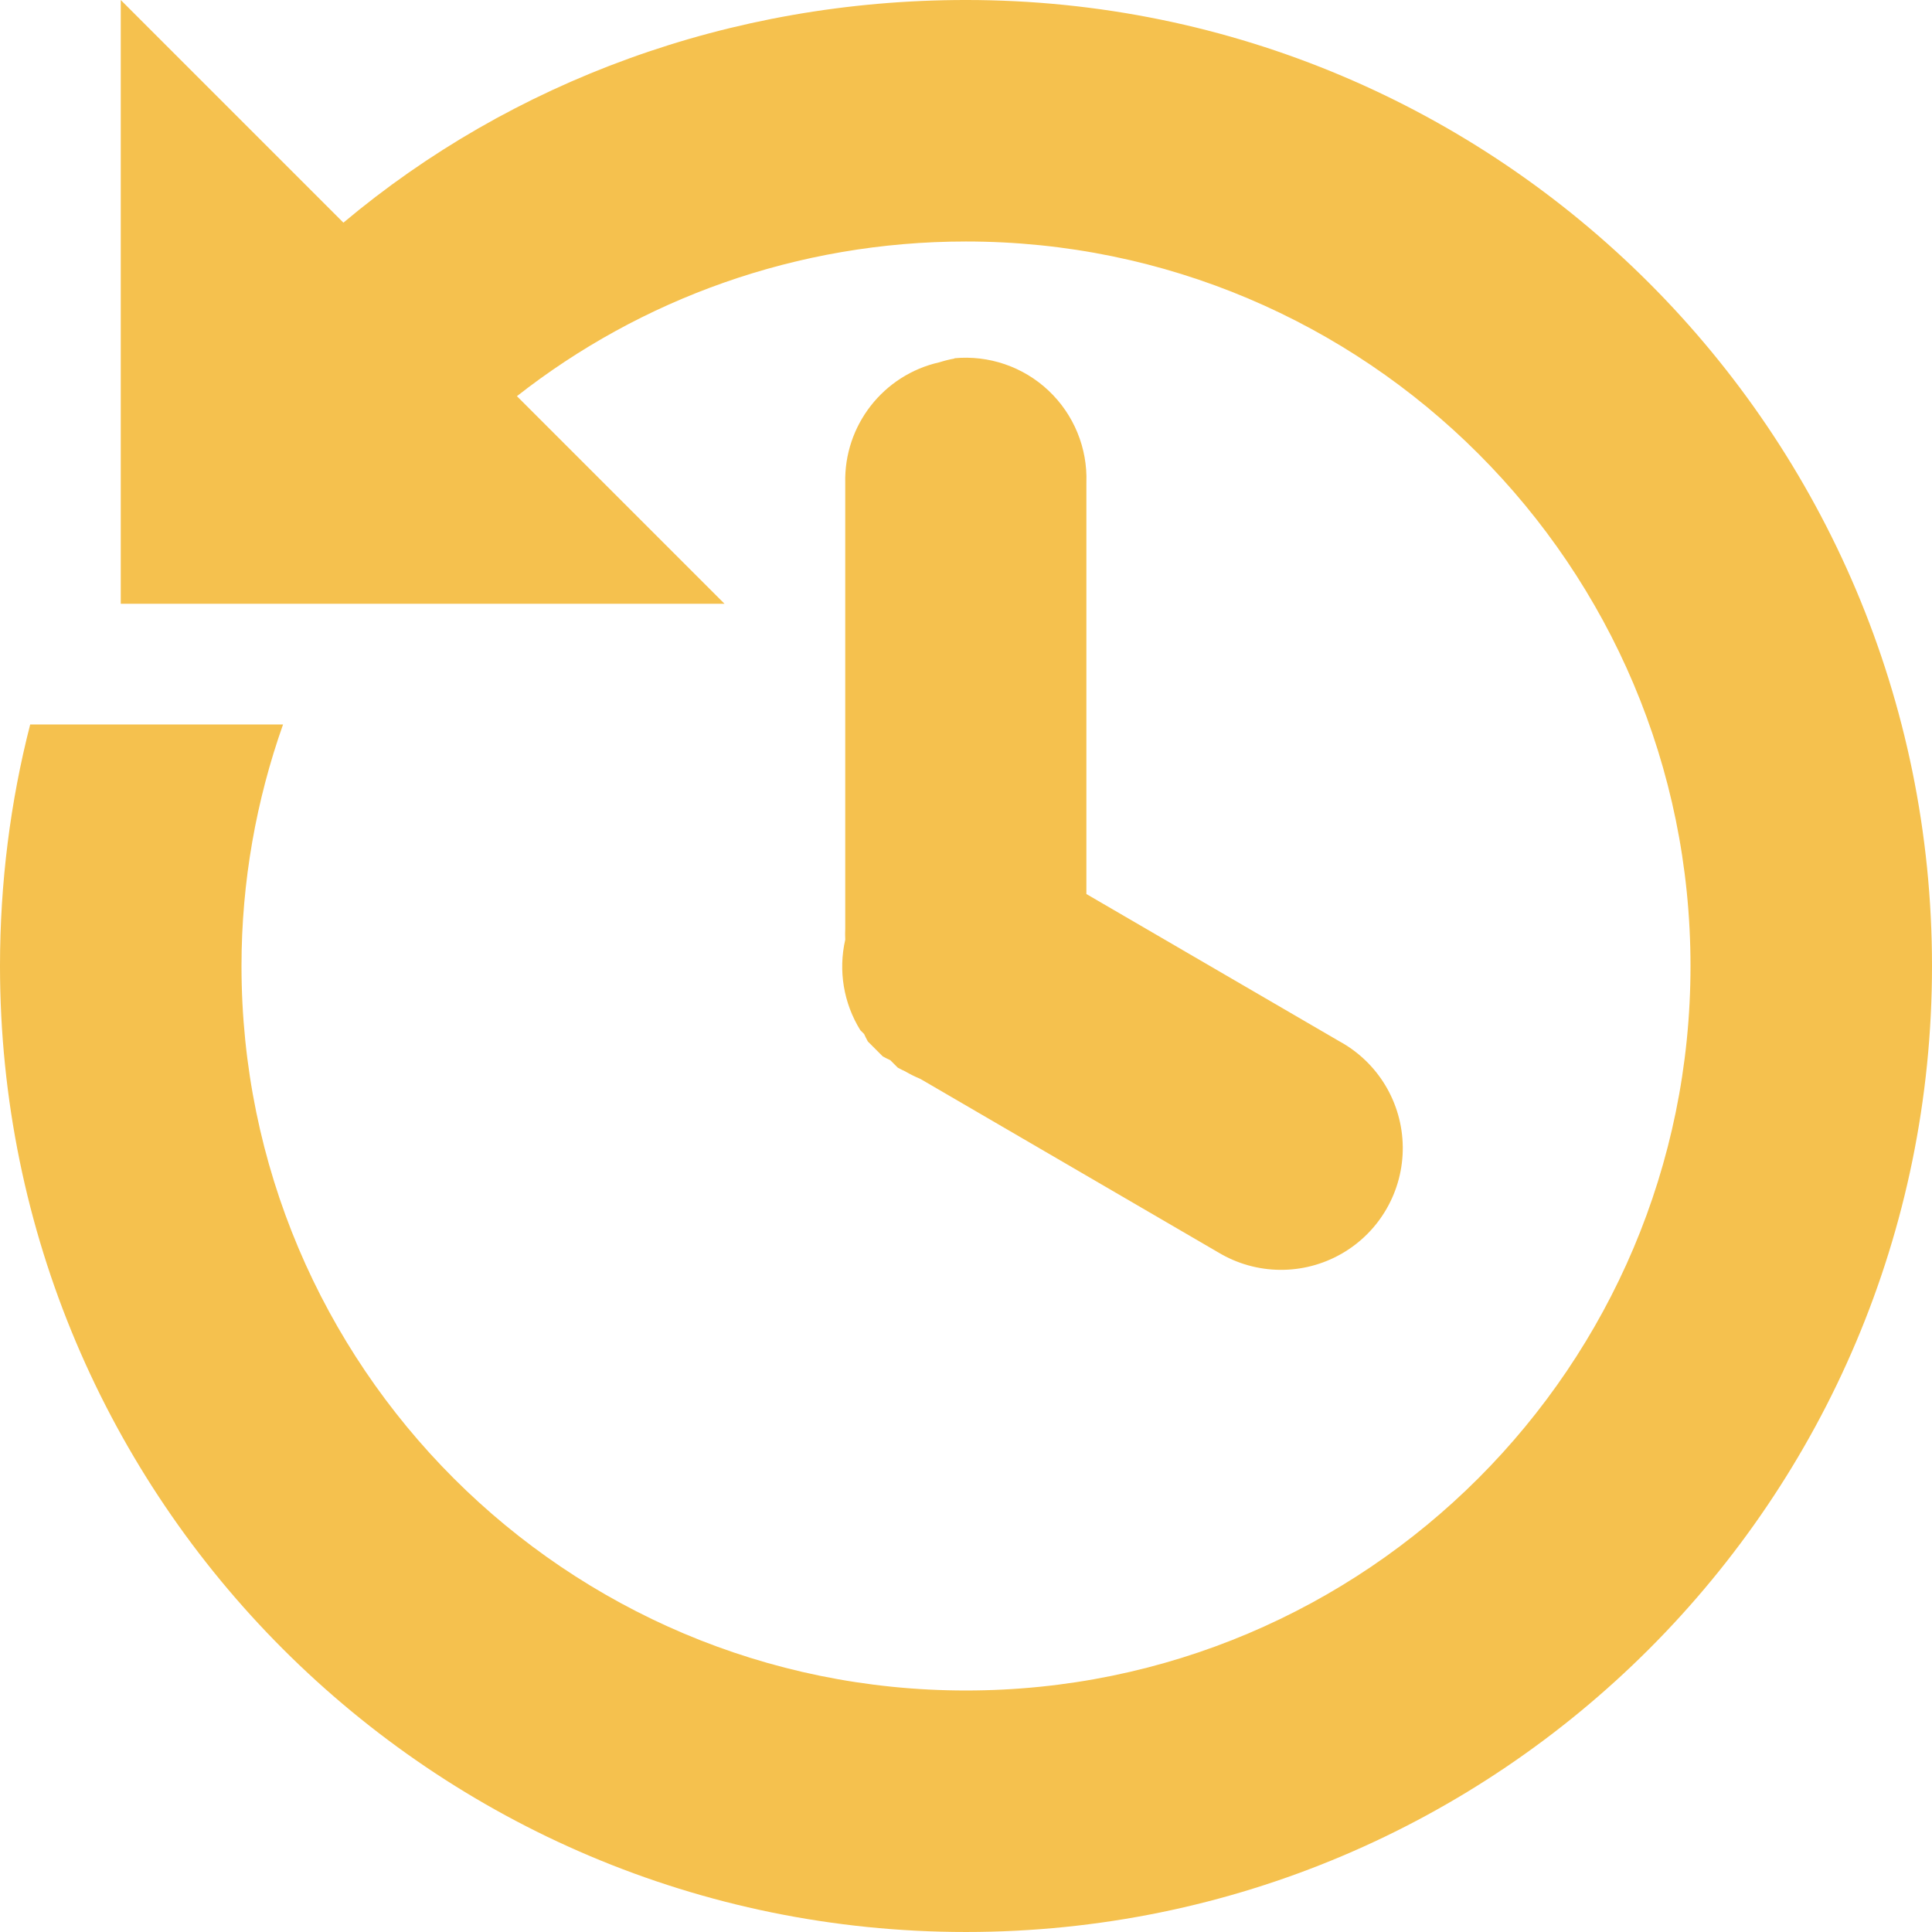
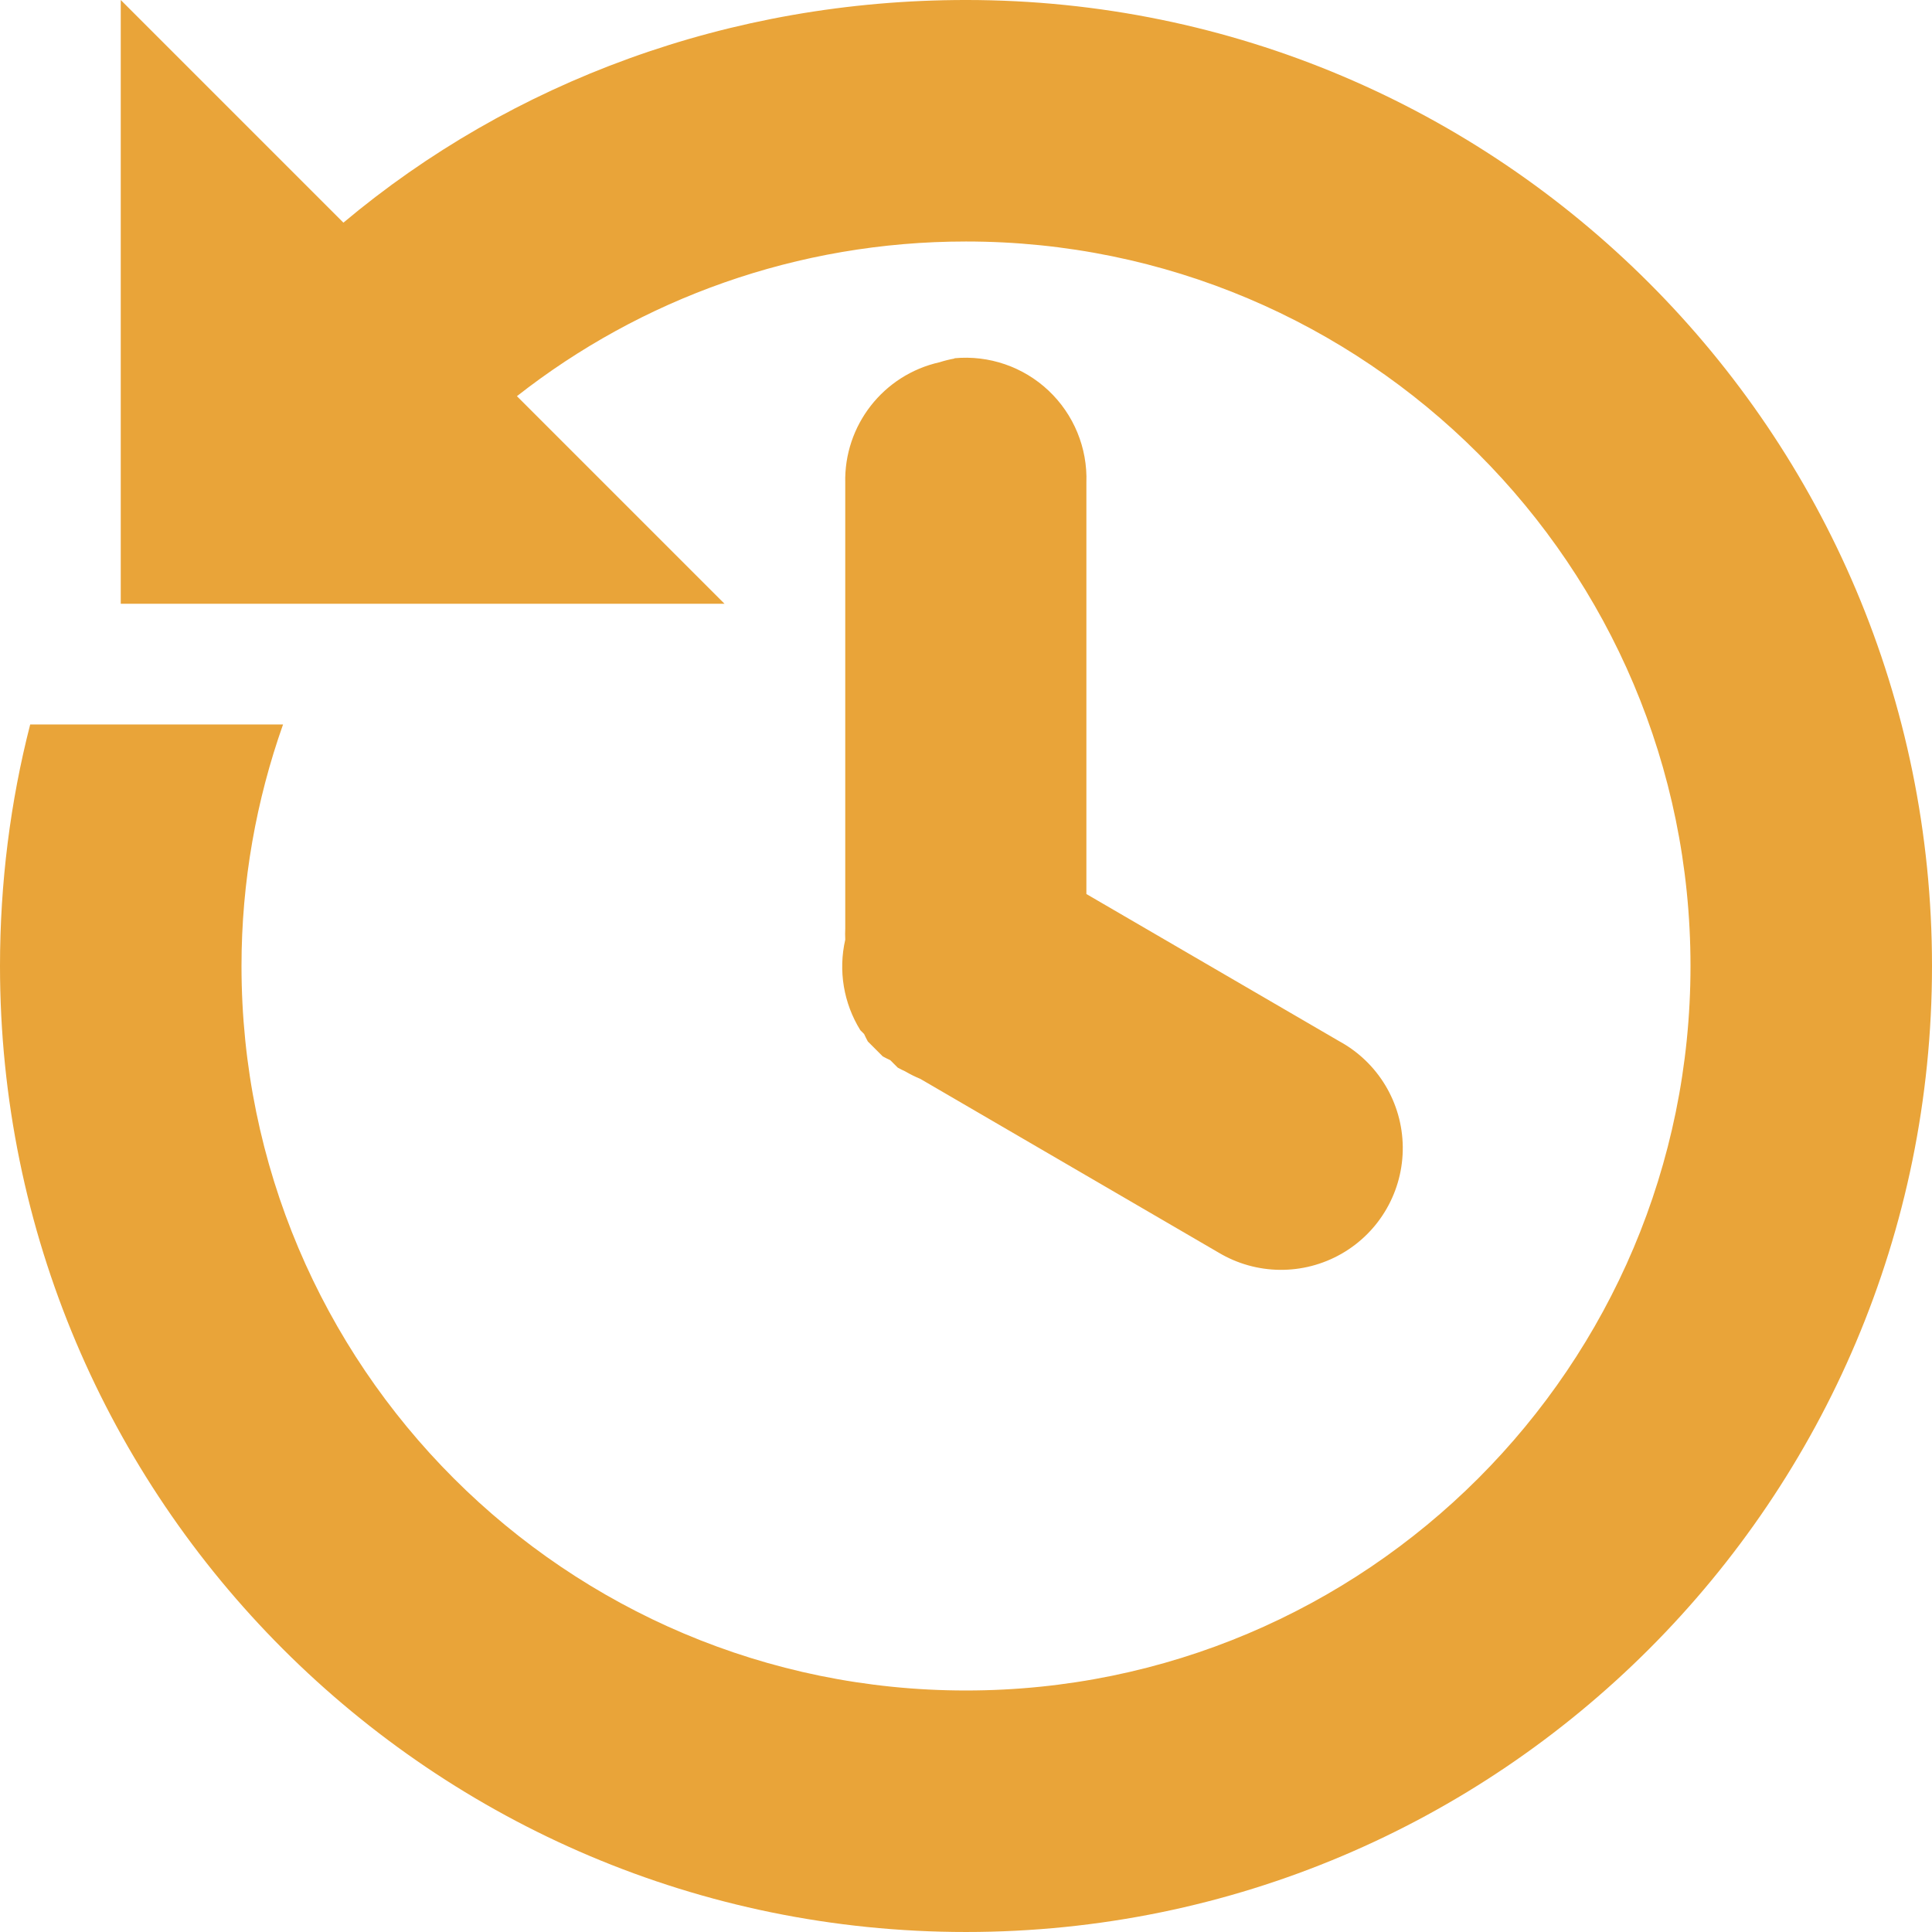
<svg xmlns="http://www.w3.org/2000/svg" width="16" height="16" id="svg2" version="1.1">
  <defs id="defs4" />
  <g id="layer1" transform="translate(0,-1036.362)">
-     <path id="path4105" d="m 1,1036.362 0,5 5,0 -1.719,-1.719 c 1.023,-0.803 2.318,-1.281 3.719,-1.281 3.314,0 6,2.686 6,6 0,3.314 -2.686,6 -6,6 -3.314,0 -6,-2.686 -6,-6 0,-0.701 0.123,-1.375 0.344,-2 l -2.094,0 c -0.164,0.638 -0.25,1.311 -0.25,2 0,4.418 3.582,8 8,8 4.418,0 8,-3.582 8,-8 0,-4.418 -3.582,-8 -8,-8 -1.957,0 -3.766,0.677 -5.156,1.844 L 1,1036.362 z m 6.906,2.969 a 1,1 0 0 0 -0.125,0.031 1,1 0 0 0 -0.781,1 l 0,3.688 a 1,1 0 0 0 0,0.094 1,1 0 0 0 0.125,0.75 1,1 0 0 0 0.031,0.031 1,1 0 0 0 0.031,0.062 1,1 0 0 0 0.031,0.031 1,1 0 0 0 0.031,0.031 1,1 0 0 0 0.031,0.031 1,1 0 0 0 0.031,0.031 1,1 0 0 0 0.062,0.031 1,1 0 0 0 0.031,0.031 1,1 0 0 0 0.031,0.031 1,1 0 0 0 0.062,0.031 1,1 0 0 0 0.125,0.062 l 2.469,1.438 a 1.008,1.008 0 1 0 1,-1.75 l -2.094,-1.219 0,-3.406 a 1,1 0 0 0 -1.094,-1.031 z" style="line-height:normal;color:#000000;fill:#f5c14e;fill-opacity:1" />
+     <path id="path4105" d="m 1,1036.362 0,5 5,0 -1.719,-1.719 c 1.023,-0.803 2.318,-1.281 3.719,-1.281 3.314,0 6,2.686 6,6 0,3.314 -2.686,6 -6,6 -3.314,0 -6,-2.686 -6,-6 0,-0.701 0.123,-1.375 0.344,-2 l -2.094,0 c -0.164,0.638 -0.25,1.311 -0.25,2 0,4.418 3.582,8 8,8 4.418,0 8,-3.582 8,-8 0,-4.418 -3.582,-8 -8,-8 -1.957,0 -3.766,0.677 -5.156,1.844 L 1,1036.362 z m 6.906,2.969 a 1,1 0 0 0 -0.125,0.031 1,1 0 0 0 -0.781,1 l 0,3.688 a 1,1 0 0 0 0,0.094 1,1 0 0 0 0.125,0.75 1,1 0 0 0 0.031,0.031 1,1 0 0 0 0.031,0.062 1,1 0 0 0 0.031,0.031 1,1 0 0 0 0.031,0.031 1,1 0 0 0 0.031,0.031 1,1 0 0 0 0.031,0.031 1,1 0 0 0 0.062,0.031 1,1 0 0 0 0.031,0.031 1,1 0 0 0 0.031,0.031 1,1 0 0 0 0.062,0.031 1,1 0 0 0 0.125,0.062 l 2.469,1.438 a 1.008,1.008 0 1 0 1,-1.75 l -2.094,-1.219 0,-3.406 a 1,1 0 0 0 -1.094,-1.031 z" style="line-height:normal;color:#000000;fill:#e9a439;fill-opacity:1" />
  </g>
</svg>
